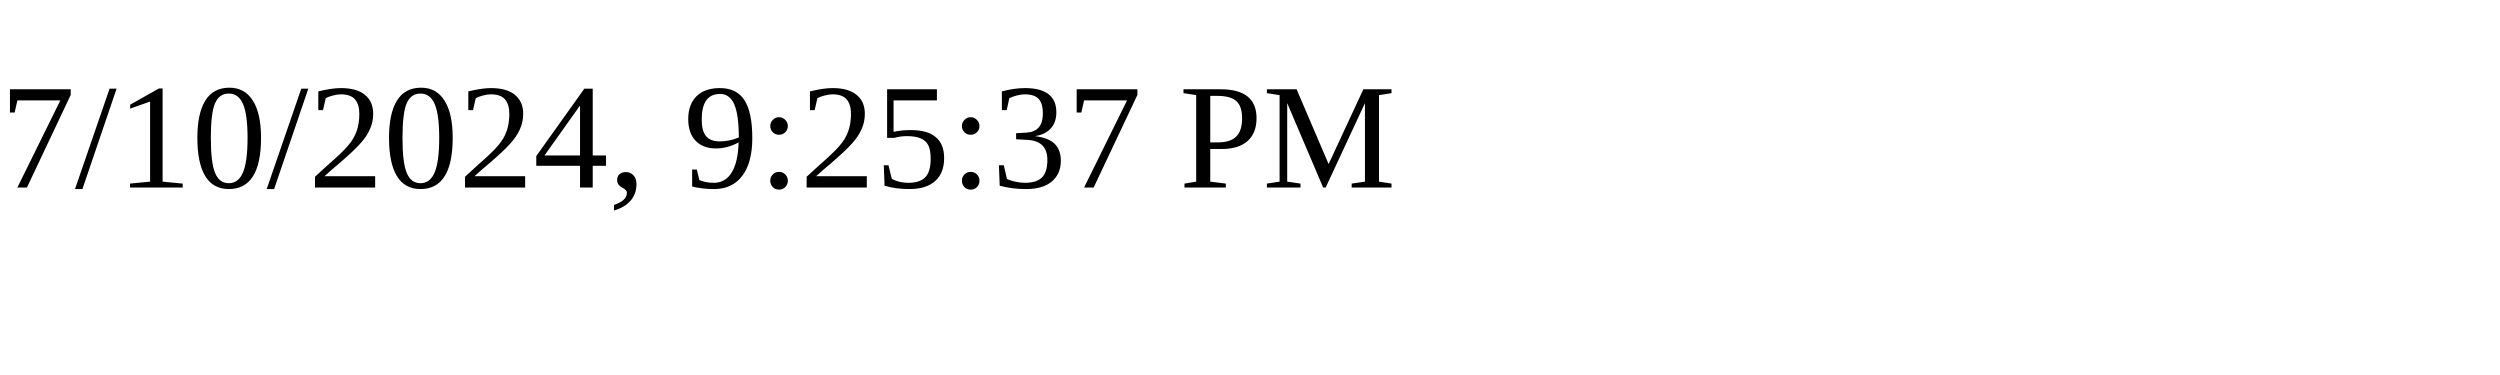
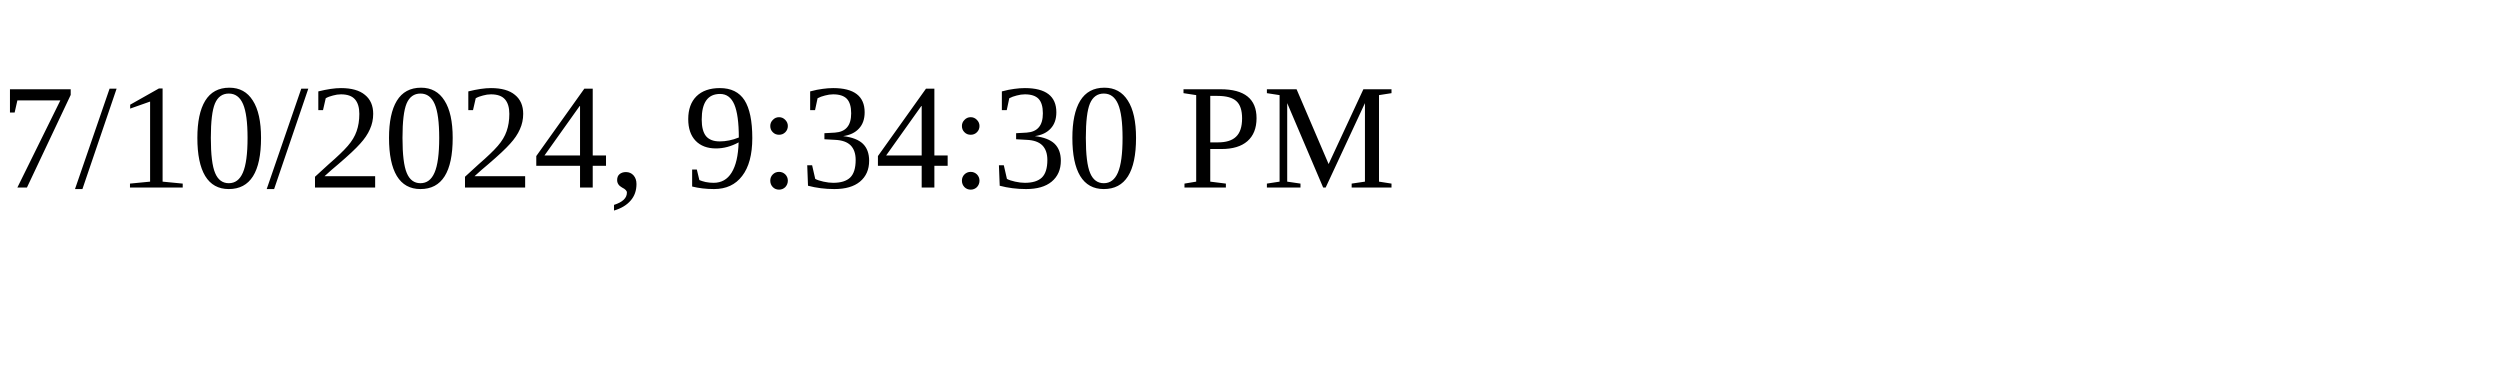
<svg xmlns="http://www.w3.org/2000/svg" height="30" width="200">
-   <text x="0" y="15">7/10/2024, 9:25:37 PM</text>
+   <text x="0" y="15">7/10/2024, 9:34:30 PM</text>
</svg>
